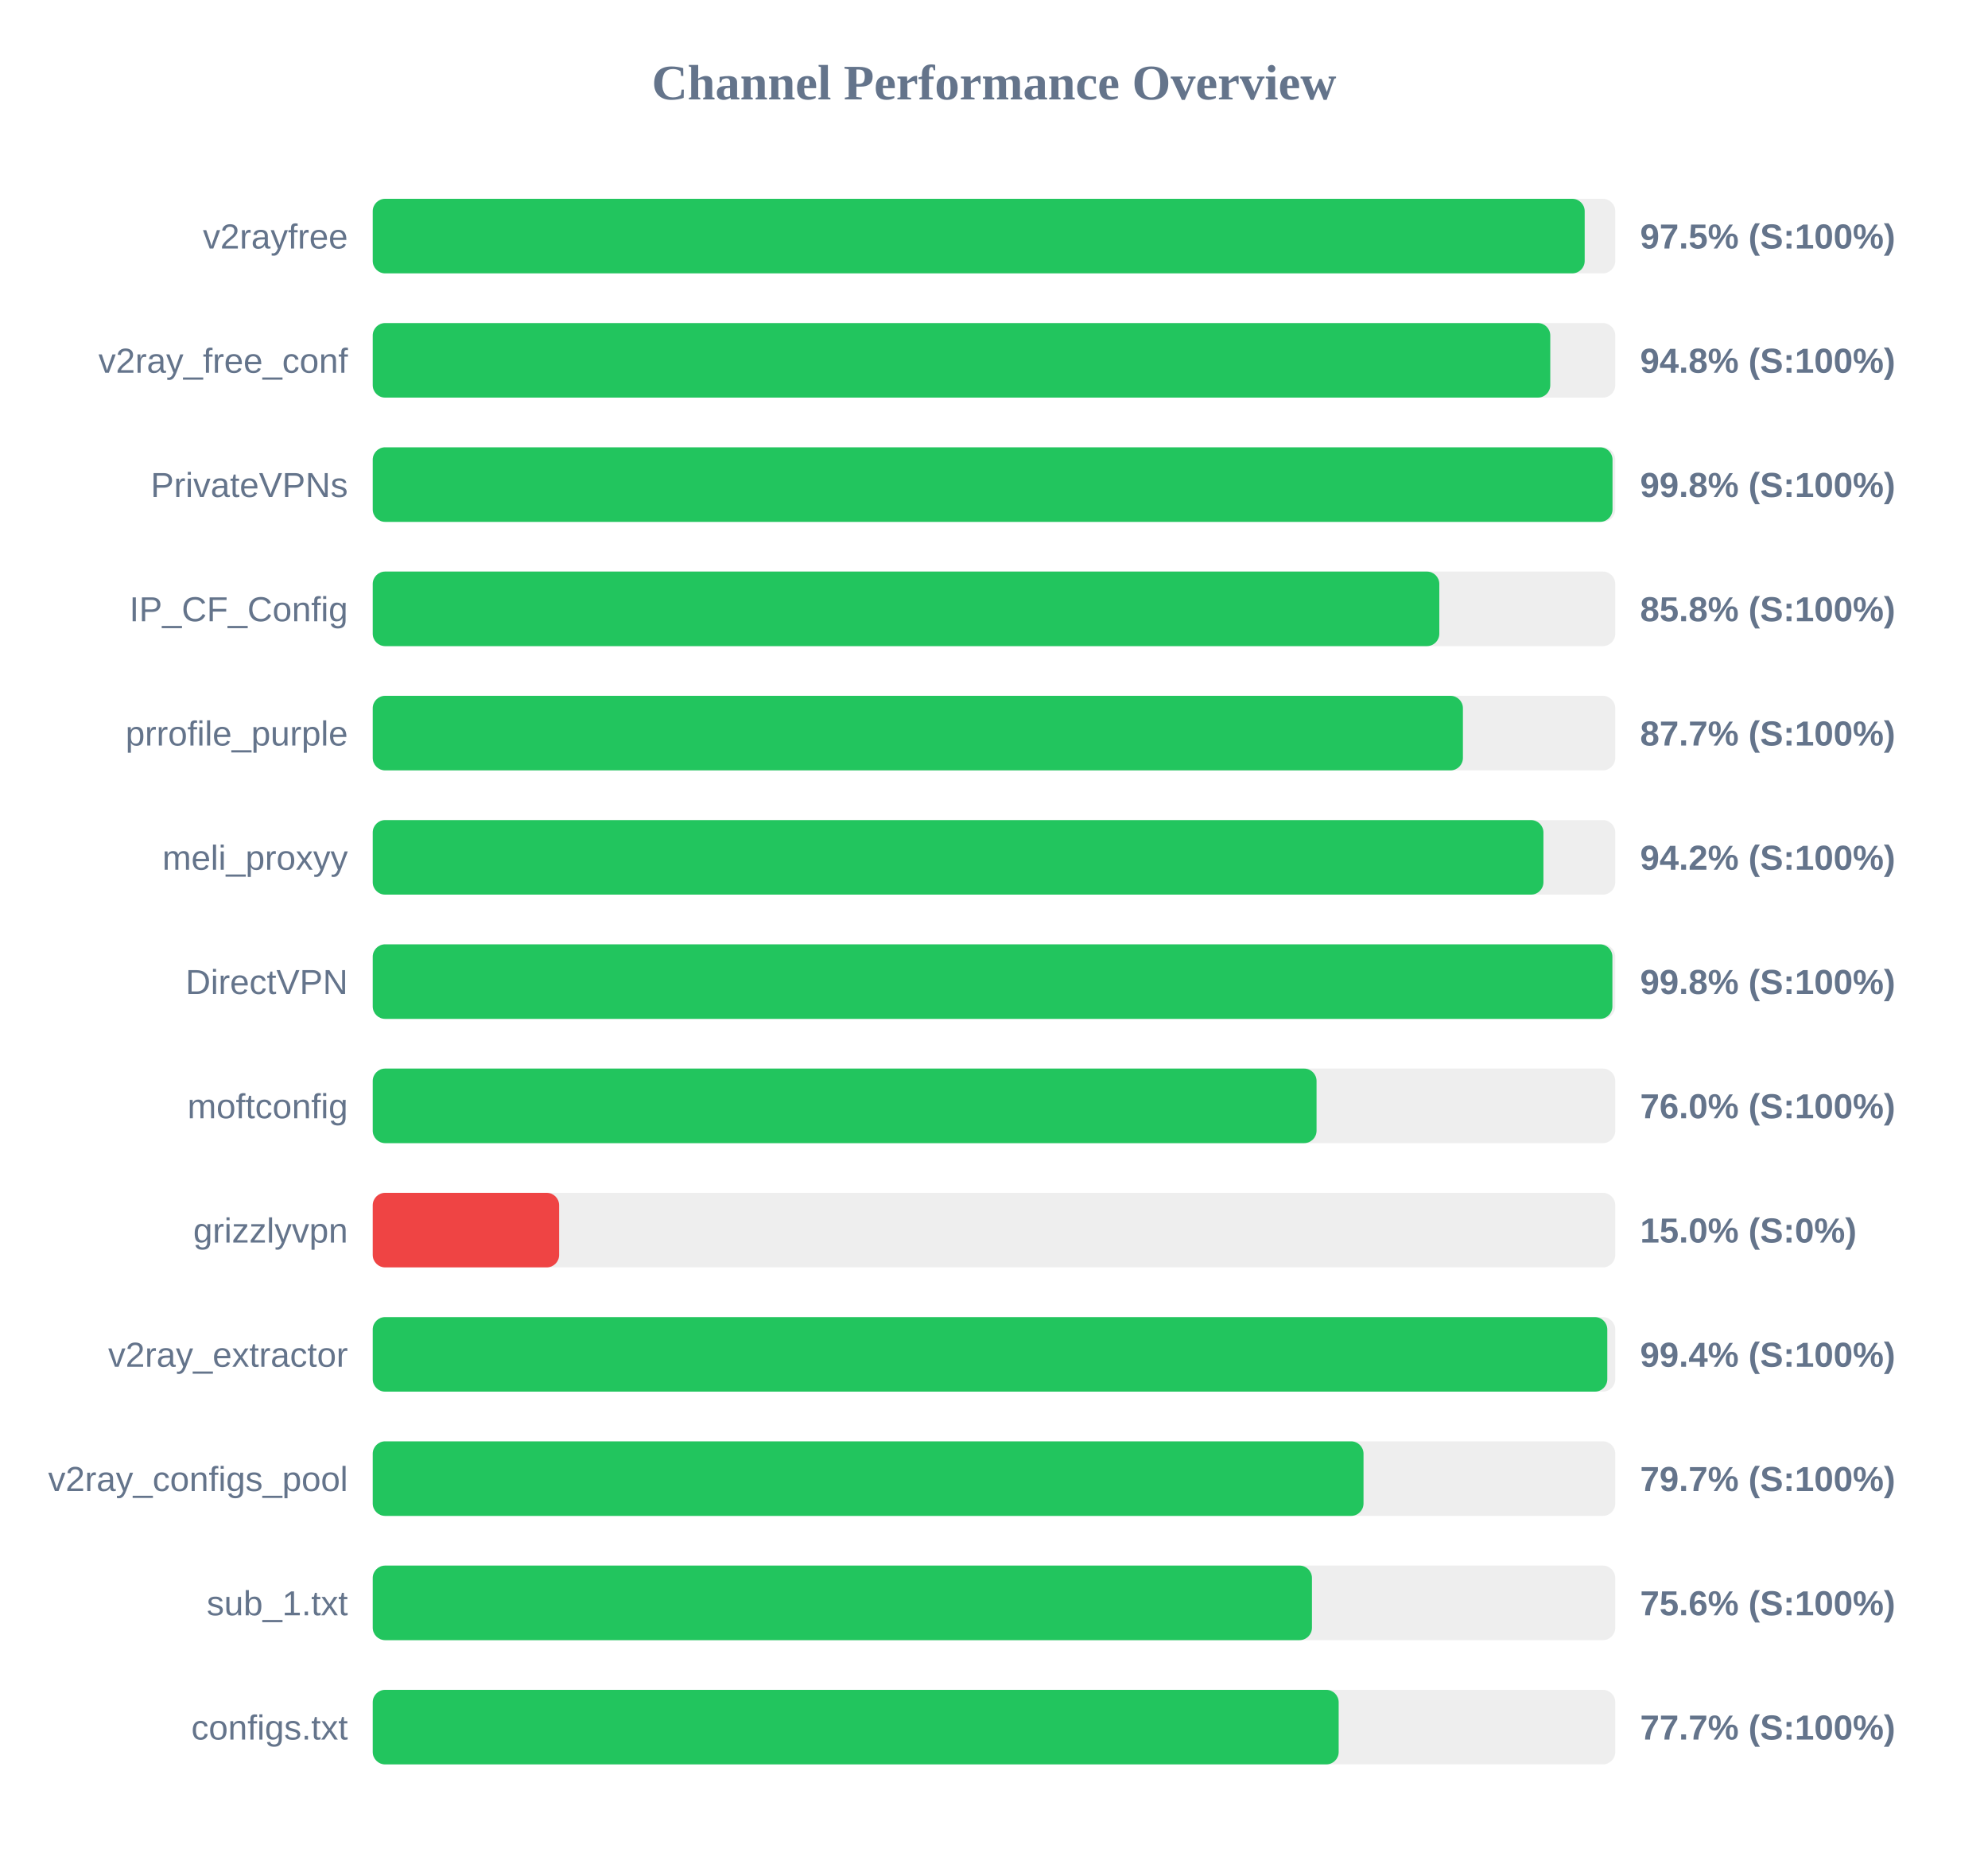
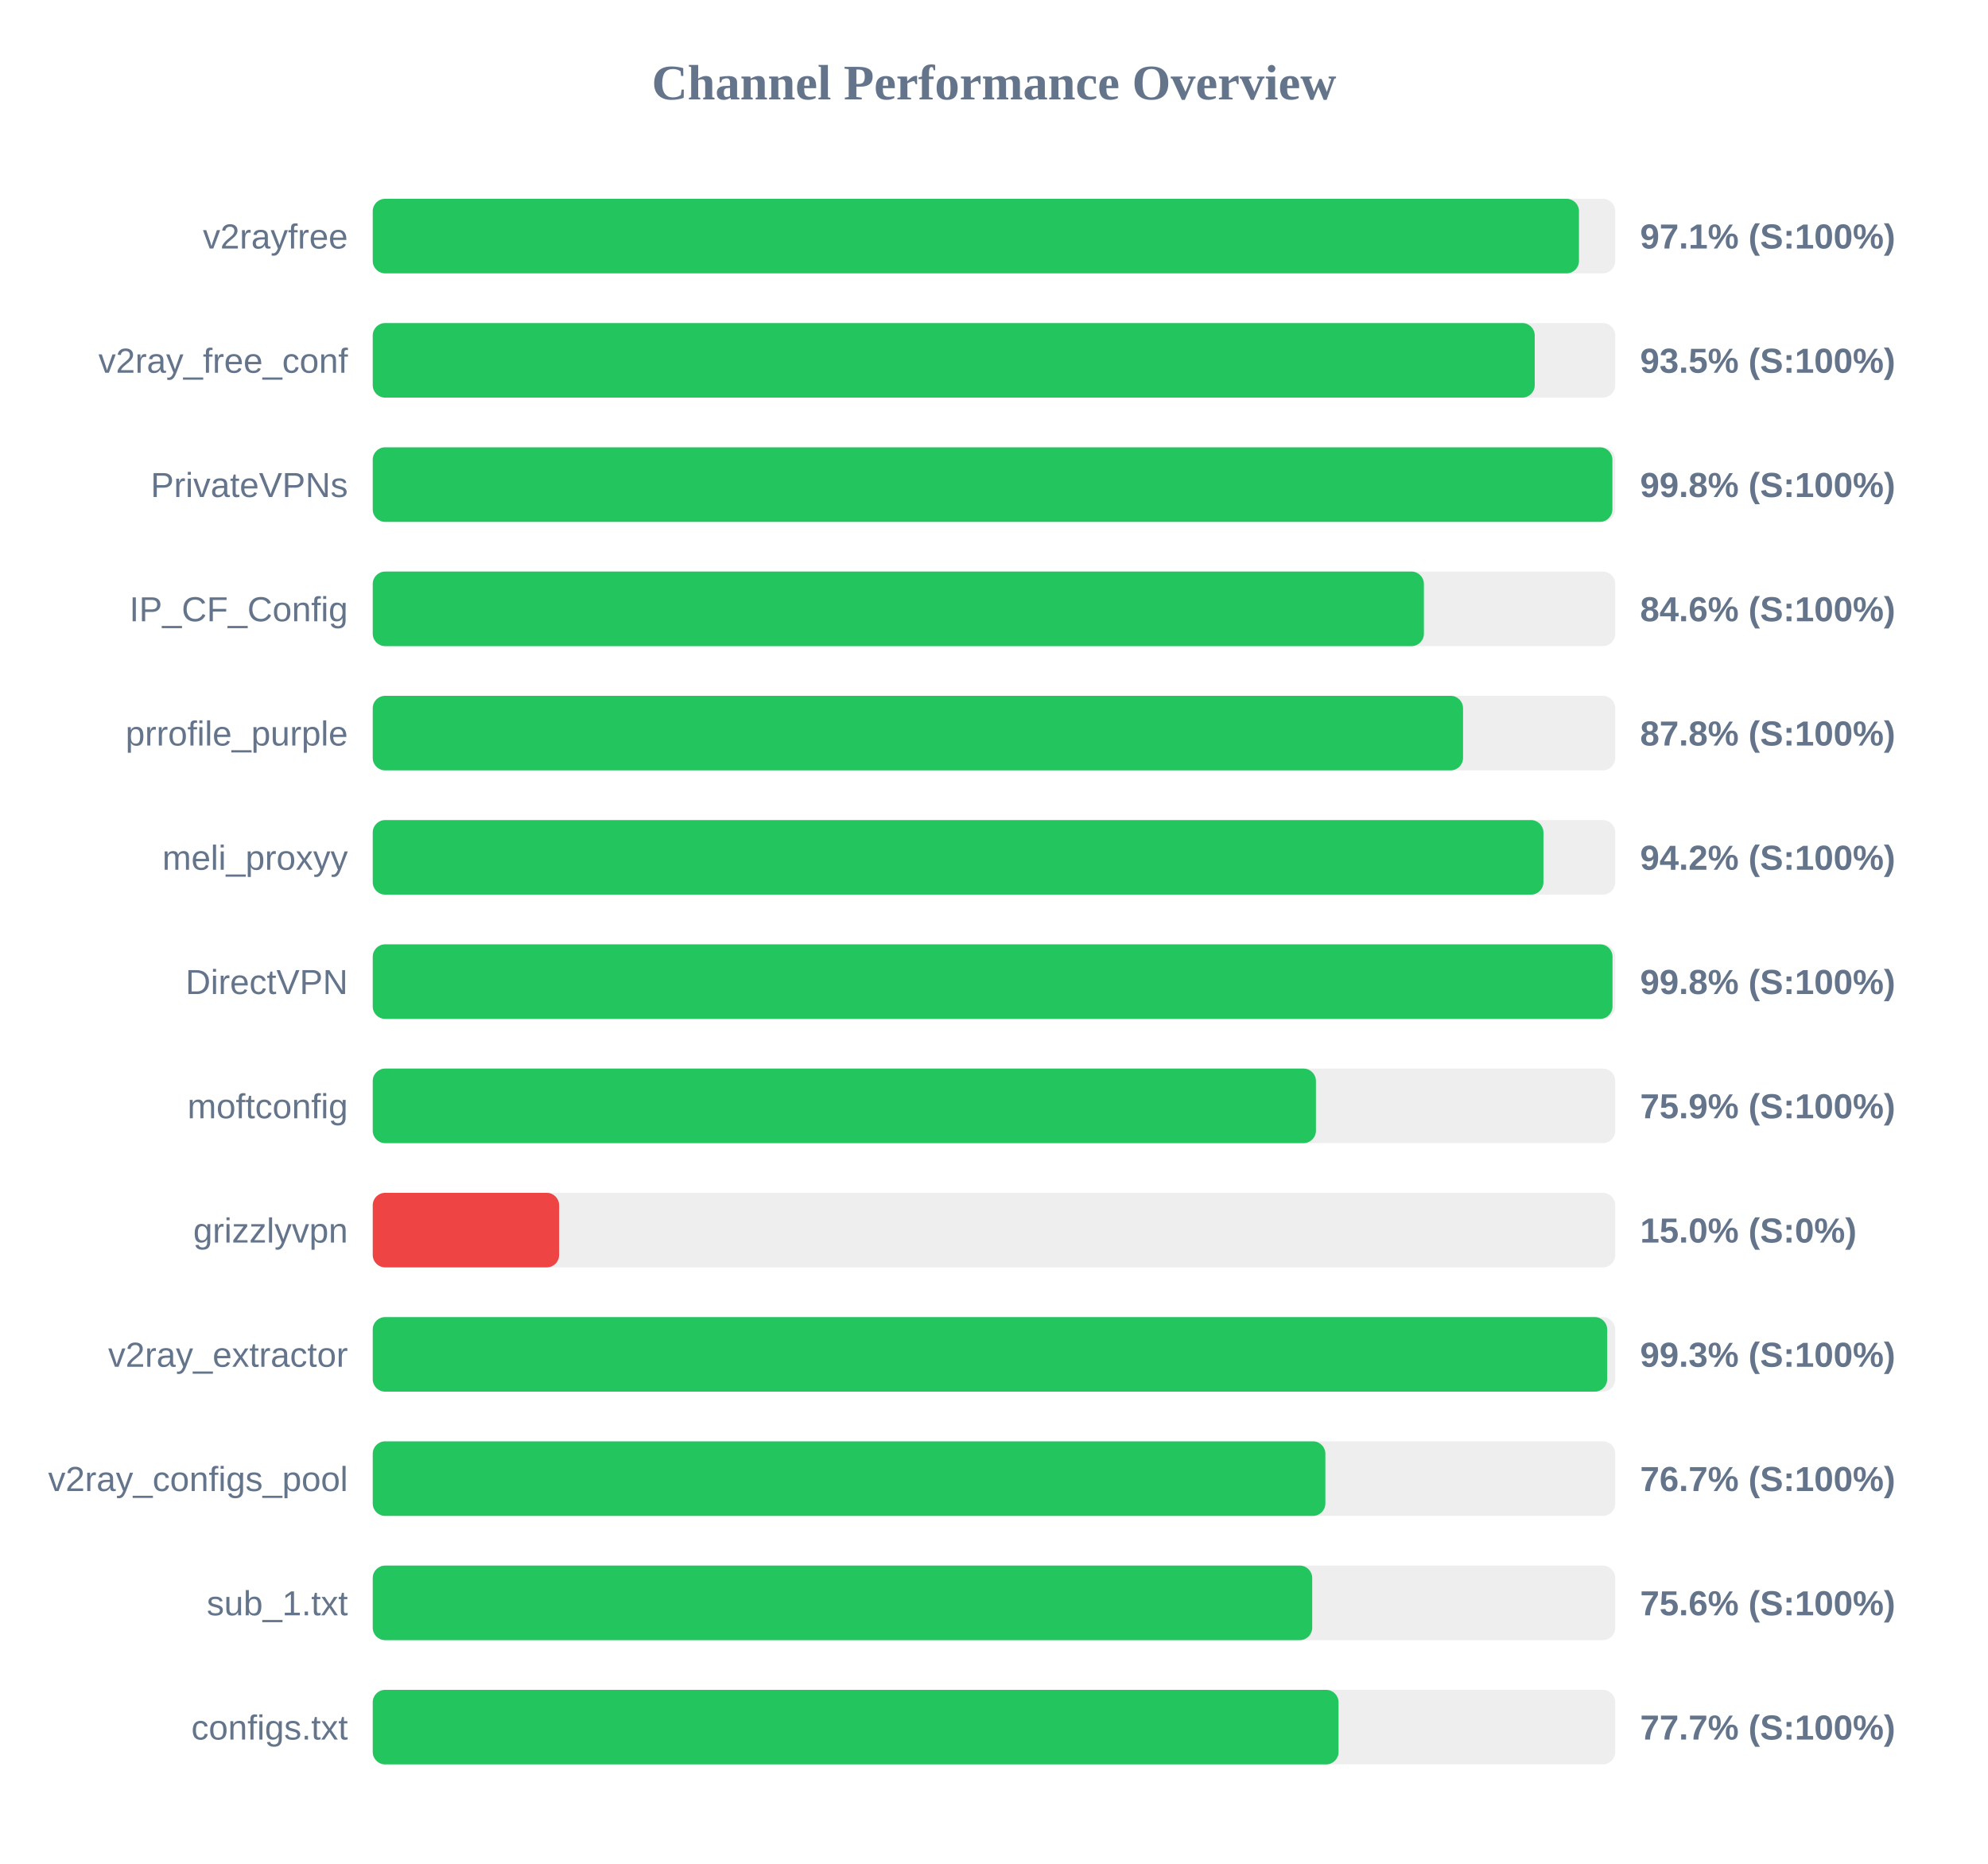
<svg xmlns="http://www.w3.org/2000/svg" width="800" height="750" version="1.1">
  <style>
        .row { font: 14px Arial; fill: #64748b; }
        .score { font: bold 14px Arial; fill: #64748b; }
    </style>
  <text x="400" y="40" text-anchor="middle" font-size="20px" font-weight="bold" fill="#64748b">Channel Performance Overview</text>
  <rect x="150" y="80" width="500" height="30" fill="#eee" rx="5" />
-   <rect x="150" y="80" width="487.7" height="30" fill="#22c55e" rx="5" />
+   <rect x="150" y="80" width="485.4" height="30" fill="#22c55e" rx="5" />
  <text x="140" y="100" text-anchor="end" class="row">v2rayfree</text>
-   <text x="660" y="100" text-anchor="start" class="score">97.5% (S:100%)</text>
+   <text x="660" y="100" text-anchor="start" class="score">97.1% (S:100%)</text>
  <rect x="150" y="130" width="500" height="30" fill="#eee" rx="5" />
-   <rect x="150" y="130" width="473.85" height="30" fill="#22c55e" rx="5" />
+   <rect x="150" y="130" width="467.6" height="30" fill="#22c55e" rx="5" />
  <text x="140" y="150" text-anchor="end" class="row">v2ray_free_conf</text>
-   <text x="660" y="150" text-anchor="start" class="score">94.8% (S:100%)</text>
+   <text x="660" y="150" text-anchor="start" class="score">93.5% (S:100%)</text>
  <rect x="150" y="180" width="500" height="30" fill="#eee" rx="5" />
-   <rect x="150" y="180" width="498.9" height="30" fill="#22c55e" rx="5" />
+   <rect x="150" y="180" width="498.85" height="30" fill="#22c55e" rx="5" />
  <text x="140" y="200" text-anchor="end" class="row">PrivateVPNs</text>
  <text x="660" y="200" text-anchor="start" class="score">99.8% (S:100%)</text>
  <rect x="150" y="230" width="500" height="30" fill="#eee" rx="5" />
-   <rect x="150" y="230" width="429.2" height="30" fill="#22c55e" rx="5" />
+   <rect x="150" y="230" width="423.0" height="30" fill="#22c55e" rx="5" />
  <text x="140" y="250" text-anchor="end" class="row">IP_CF_Config</text>
-   <text x="660" y="250" text-anchor="start" class="score">85.8% (S:100%)</text>
+   <text x="660" y="250" text-anchor="start" class="score">84.6% (S:100%)</text>
  <rect x="150" y="280" width="500" height="30" fill="#eee" rx="5" />
-   <rect x="150" y="280" width="438.7" height="30" fill="#22c55e" rx="5" />
+   <rect x="150" y="280" width="438.75" height="30" fill="#22c55e" rx="5" />
  <text x="140" y="300" text-anchor="end" class="row">prrofile_purple</text>
-   <text x="660" y="300" text-anchor="start" class="score">87.7% (S:100%)</text>
+   <text x="660" y="300" text-anchor="start" class="score">87.8% (S:100%)</text>
  <rect x="150" y="330" width="500" height="30" fill="#eee" rx="5" />
  <rect x="150" y="330" width="471.1" height="30" fill="#22c55e" rx="5" />
  <text x="140" y="350" text-anchor="end" class="row">meli_proxyy</text>
  <text x="660" y="350" text-anchor="start" class="score">94.2% (S:100%)</text>
  <rect x="150" y="380" width="500" height="30" fill="#eee" rx="5" />
-   <rect x="150" y="380" width="498.85" height="30" fill="#22c55e" rx="5" />
+   <rect x="150" y="380" width="498.9" height="30" fill="#22c55e" rx="5" />
  <text x="140" y="400" text-anchor="end" class="row">DirectVPN</text>
  <text x="660" y="400" text-anchor="start" class="score">99.8% (S:100%)</text>
  <rect x="150" y="430" width="500" height="30" fill="#eee" rx="5" />
-   <rect x="150" y="430" width="379.8" height="30" fill="#22c55e" rx="5" />
+   <rect x="150" y="430" width="379.55" height="30" fill="#22c55e" rx="5" />
  <text x="140" y="450" text-anchor="end" class="row">moftconfig</text>
-   <text x="660" y="450" text-anchor="start" class="score">76.0% (S:100%)</text>
+   <text x="660" y="450" text-anchor="start" class="score">75.9% (S:100%)</text>
  <rect x="150" y="480" width="500" height="30" fill="#eee" rx="5" />
  <rect x="150" y="480" width="75.0" height="30" fill="#ef4444" rx="5" />
  <text x="140" y="500" text-anchor="end" class="row">grizzlyvpn</text>
  <text x="660" y="500" text-anchor="start" class="score">15.0% (S:0%)</text>
  <rect x="150" y="530" width="500" height="30" fill="#eee" rx="5" />
-   <rect x="150" y="530" width="496.8" height="30" fill="#22c55e" rx="5" />
+   <rect x="150" y="530" width="496.75" height="30" fill="#22c55e" rx="5" />
  <text x="140" y="550" text-anchor="end" class="row">v2ray_extractor</text>
-   <text x="660" y="550" text-anchor="start" class="score">99.4% (S:100%)</text>
+   <text x="660" y="550" text-anchor="start" class="score">99.3% (S:100%)</text>
  <rect x="150" y="580" width="500" height="30" fill="#eee" rx="5" />
-   <rect x="150" y="580" width="398.7" height="30" fill="#22c55e" rx="5" />
+   <rect x="150" y="580" width="383.35" height="30" fill="#22c55e" rx="5" />
  <text x="140" y="600" text-anchor="end" class="row">v2ray_configs_pool</text>
-   <text x="660" y="600" text-anchor="start" class="score">79.7% (S:100%)</text>
+   <text x="660" y="600" text-anchor="start" class="score">76.7% (S:100%)</text>
  <rect x="150" y="630" width="500" height="30" fill="#eee" rx="5" />
-   <rect x="150" y="630" width="377.95" height="30" fill="#22c55e" rx="5" />
+   <rect x="150" y="630" width="378.05" height="30" fill="#22c55e" rx="5" />
  <text x="140" y="650" text-anchor="end" class="row">sub_1.txt</text>
  <text x="660" y="650" text-anchor="start" class="score">75.6% (S:100%)</text>
  <rect x="150" y="680" width="500" height="30" fill="#eee" rx="5" />
-   <rect x="150" y="680" width="388.7" height="30" fill="#22c55e" rx="5" />
+   <rect x="150" y="680" width="388.65" height="30" fill="#22c55e" rx="5" />
  <text x="140" y="700" text-anchor="end" class="row">configs.txt</text>
  <text x="660" y="700" text-anchor="start" class="score">77.7% (S:100%)</text>
</svg>
